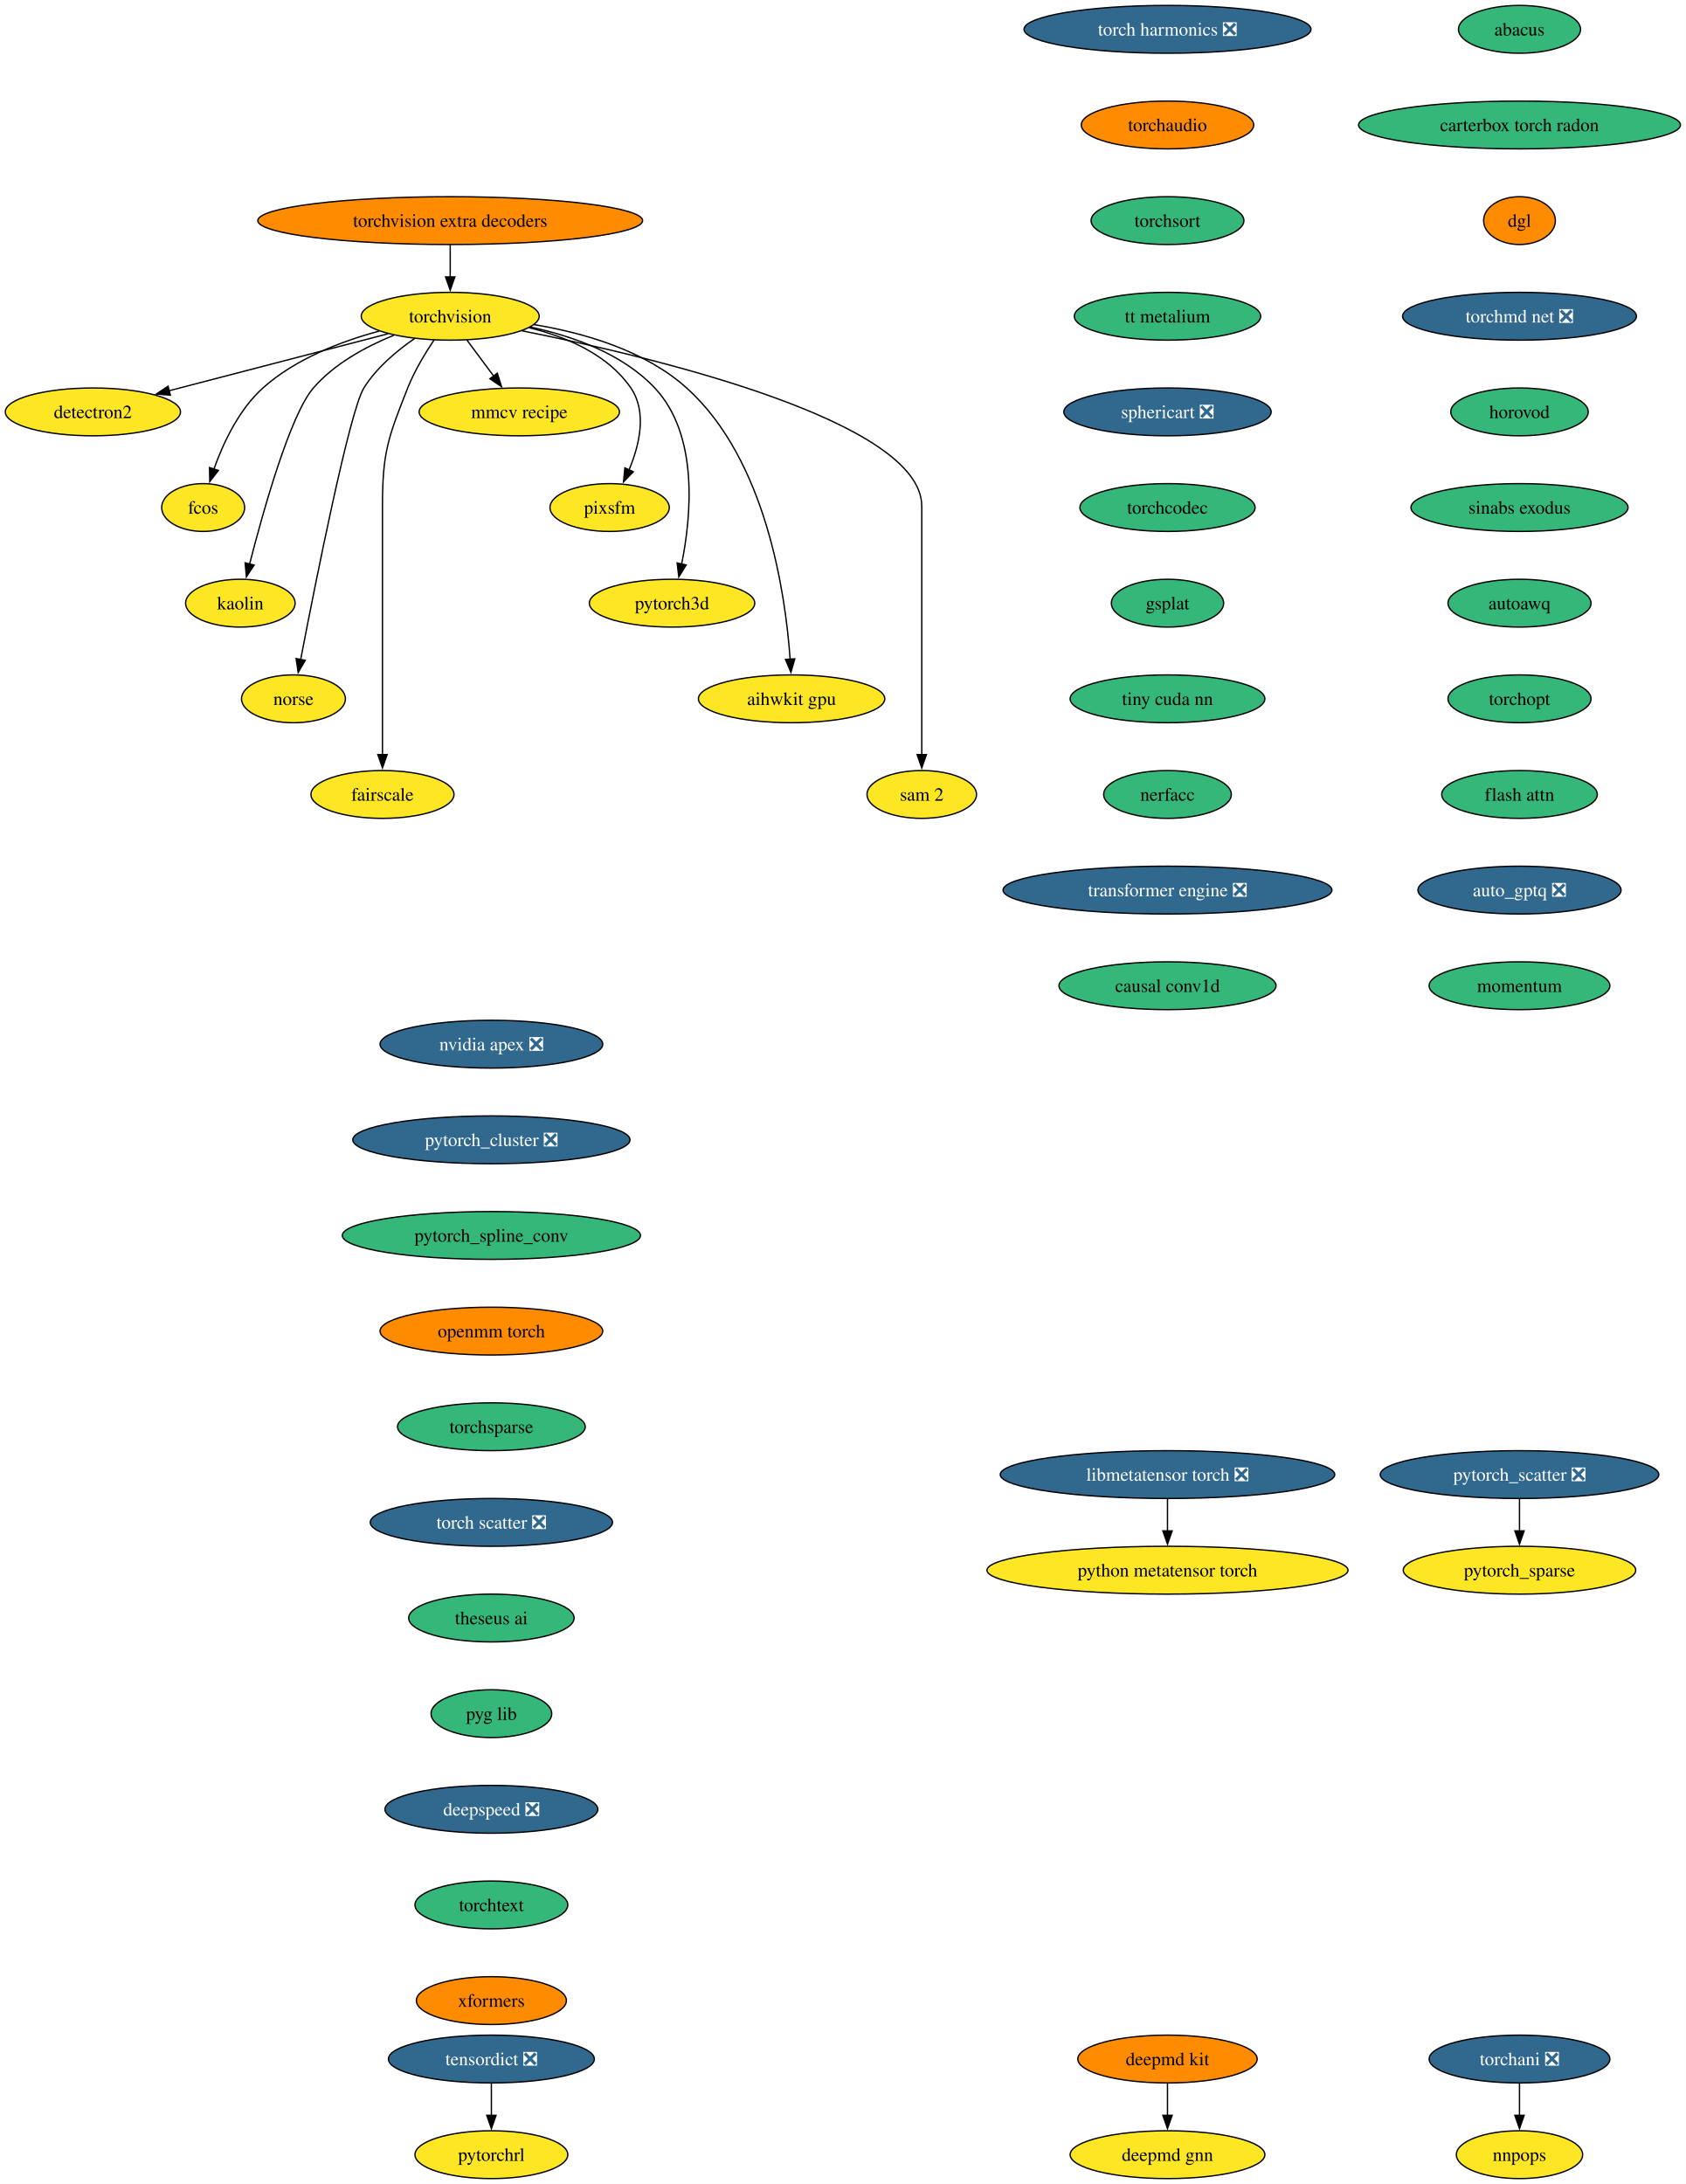
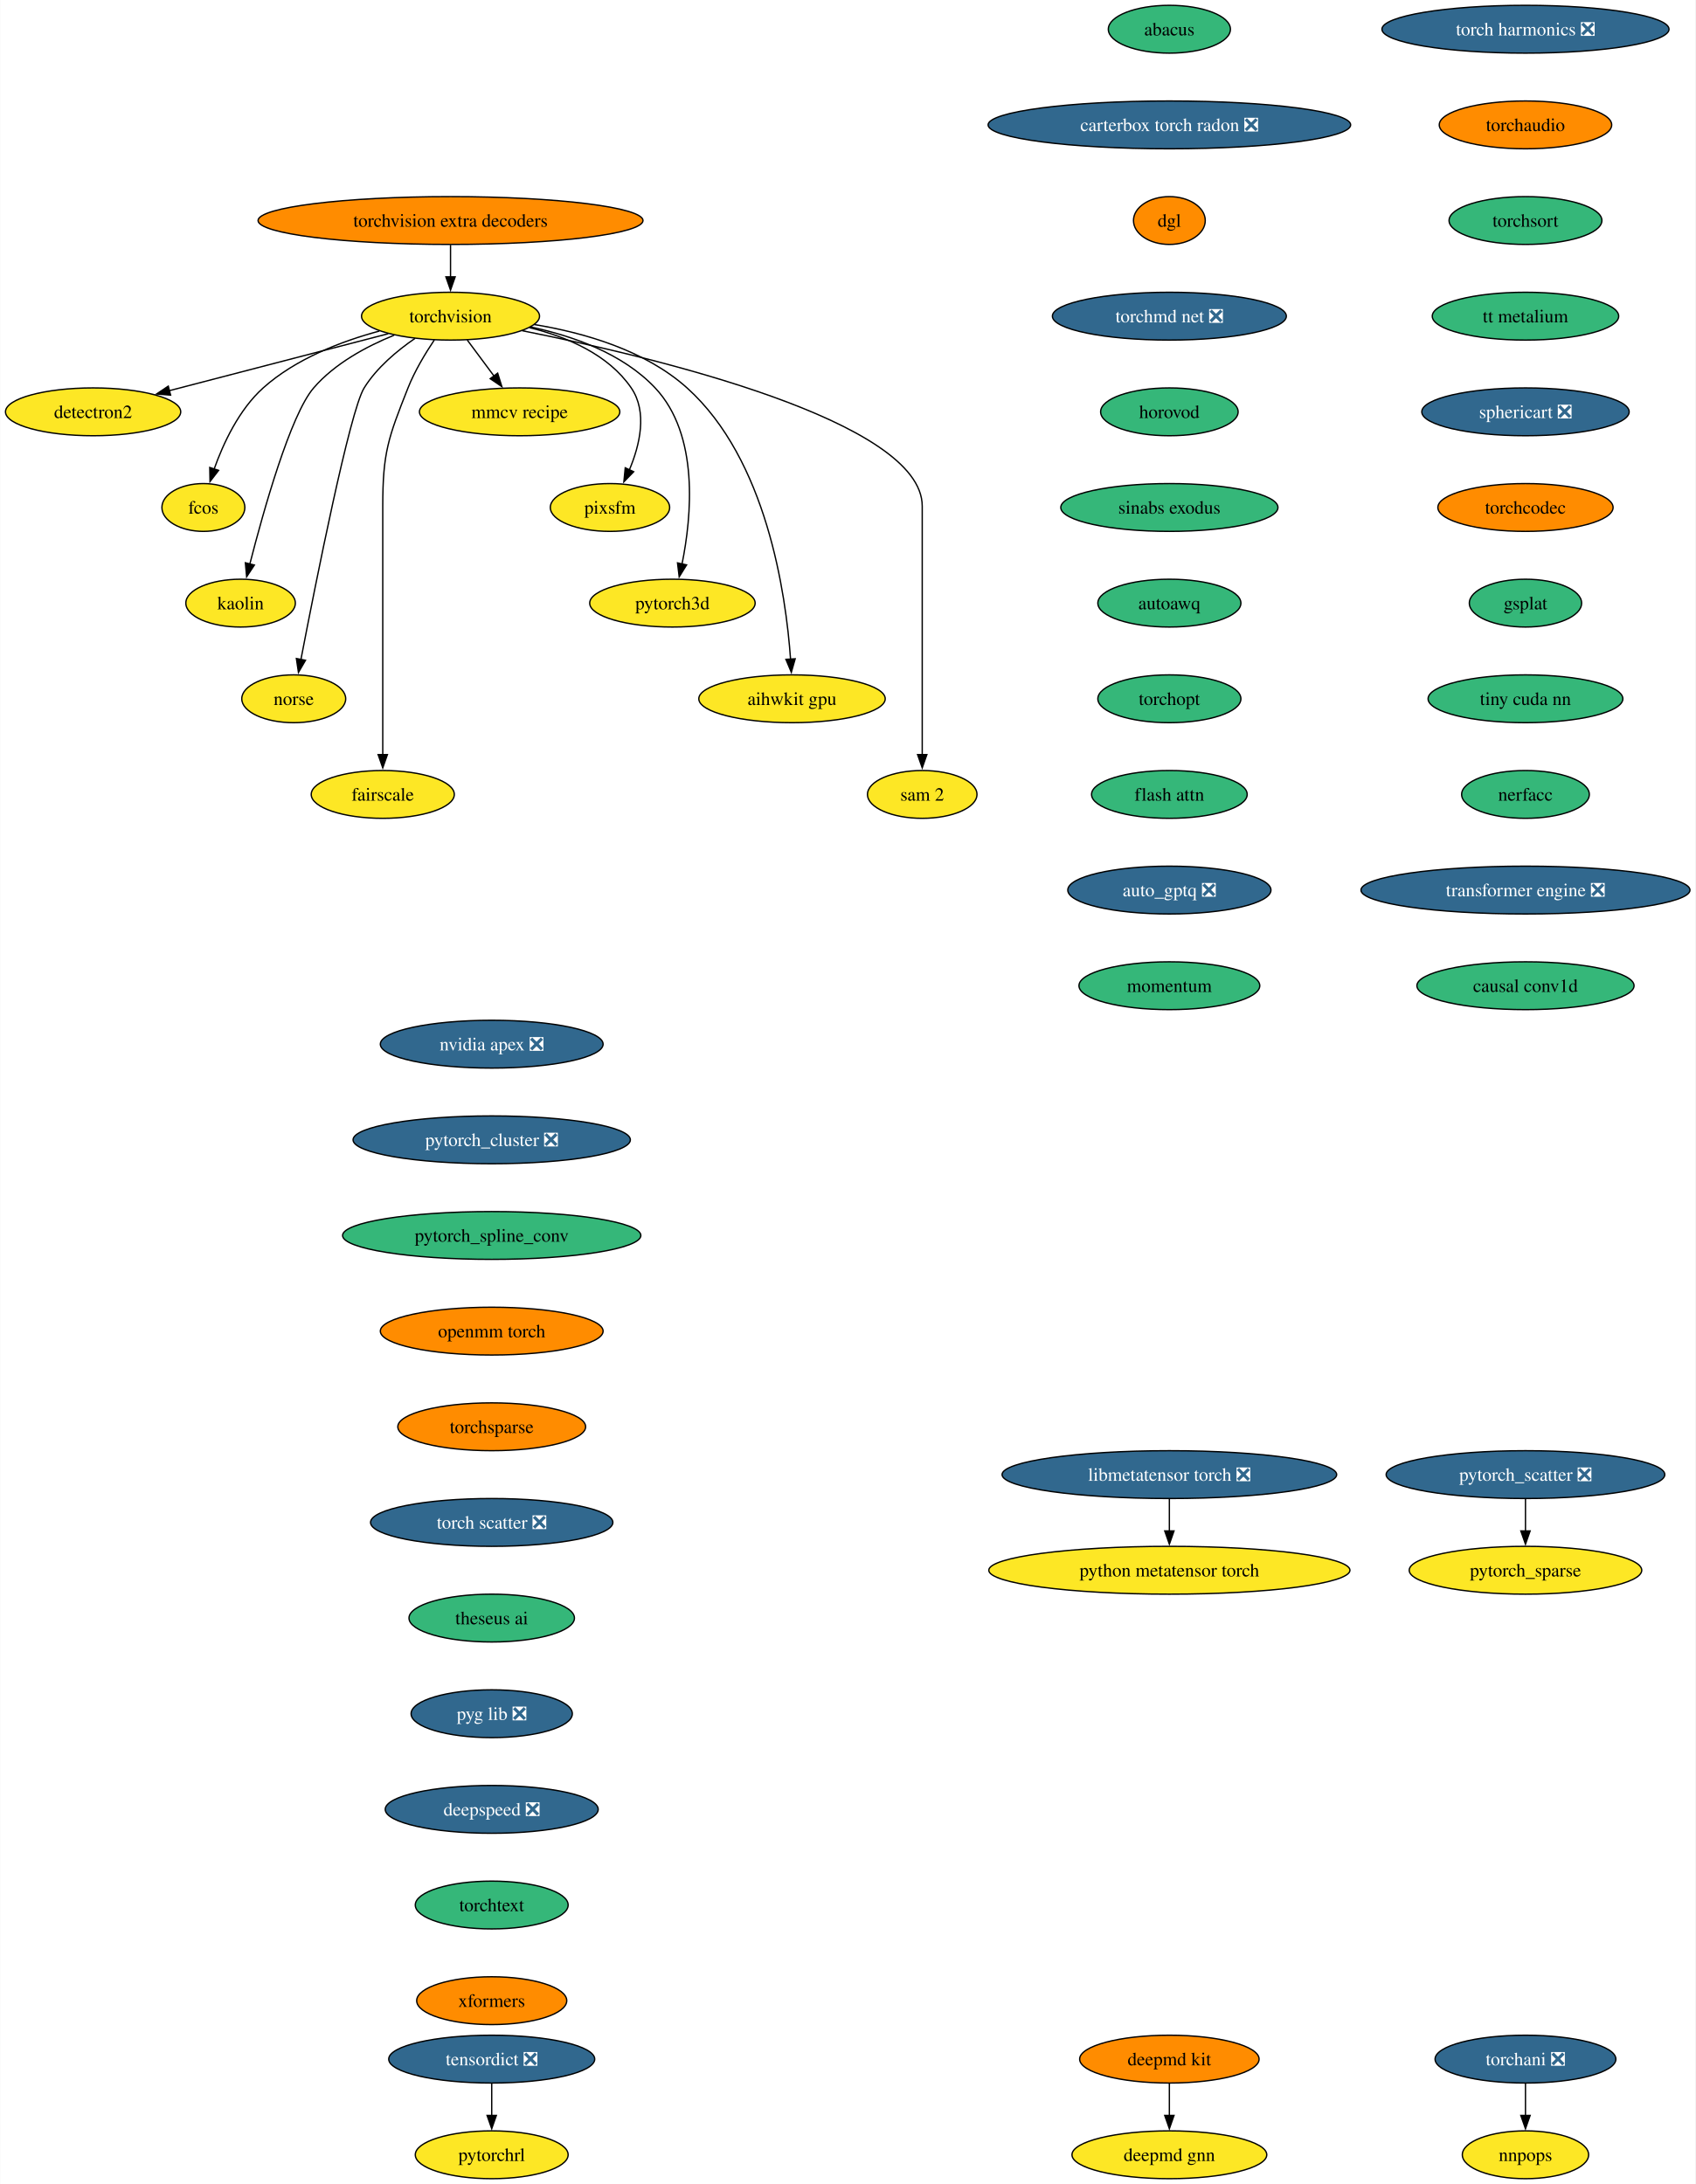
- <svg xmlns="http://www.w3.org/2000/svg" xmlns:xlink="http://www.w3.org/1999/xlink" width="1269pt" height="1644pt" viewBox="0.00 0.00 1269.12 1644.00">
+ <svg xmlns="http://www.w3.org/2000/svg" xmlns:xlink="http://www.w3.org/1999/xlink" width="1276pt" height="1644pt" viewBox="0.00 0.00 1275.75 1644.00">
  <g id="graph0" class="graph" transform="scale(1 1) rotate(0) translate(4 1640)">
-     <polygon fill="white" stroke="none" points="-4,4 -4,-1640 1265.12,-1640 1265.12,4 -4,4" />
+     <polygon fill="white" stroke="none" points="-4,4 -4,-1640 1271.75,-1640 1271.75,4 -4,4" />
    <g id="node1" class="node">
      <g id="a_node1">
        <a xlink:href="https://github.com/conda-forge/torchvision-feedstock" xlink:title="torchvision">
          <ellipse fill="#fde725" stroke="black" cx="334.94" cy="-1402" rx="66.99" ry="18" />
          <text text-anchor="middle" x="334.94" y="-1397.33" font-family="Times,serif" font-size="14.00">torchvision</text>
        </a>
      </g>
    </g>
    <g id="node2" class="node">
      <g id="a_node2">
        <a xlink:href="https://github.com/conda-forge/detectron2-feedstock" xlink:title="detectron2">
          <ellipse fill="#fde725" stroke="black" cx="65.94" cy="-1330" rx="65.94" ry="18" />
          <text text-anchor="middle" x="65.94" y="-1325.33" font-family="Times,serif" font-size="14.00">detectron2</text>
        </a>
      </g>
    </g>
    <g id="edge1" class="edge">
      <path fill="none" stroke="black" d="M288.08,-1388.81C242.28,-1376.89 172.45,-1358.72 123.34,-1345.94" />
      <polygon fill="black" stroke="black" points="124.28,-1342.57 113.72,-1343.43 122.52,-1349.34 124.28,-1342.57" />
    </g>
    <g id="node3" class="node">
      <g id="a_node3">
        <a xlink:href="https://github.com/conda-forge/fcos-feedstock" xlink:title="fcos">
          <ellipse fill="#fde725" stroke="black" cx="148.94" cy="-1258" rx="31.22" ry="18" />
          <text text-anchor="middle" x="148.94" y="-1253.33" font-family="Times,serif" font-size="14.00">fcos</text>
        </a>
      </g>
    </g>
    <g id="edge2" class="edge">
      <path fill="none" stroke="black" d="M281.42,-1390.81C252.74,-1383.08 218.37,-1369.91 193.94,-1348 175.73,-1331.67 163.91,-1306.26 156.98,-1286.76" />
      <polygon fill="black" stroke="black" points="160.39,-1285.92 153.93,-1277.52 153.74,-1288.11 160.39,-1285.92" />
    </g>
    <g id="node4" class="node">
      <g id="a_node4">
        <a xlink:href="https://github.com/conda-forge/kaolin-feedstock" xlink:title="kaolin">
          <ellipse fill="#fde725" stroke="black" cx="176.94" cy="-1186" rx="41.21" ry="18" />
          <text text-anchor="middle" x="176.94" y="-1181.33" font-family="Times,serif" font-size="14.00">kaolin</text>
        </a>
      </g>
    </g>
    <g id="edge3" class="edge">
      <path fill="none" stroke="black" d="M292.49,-1387.69C271.72,-1379.26 247.84,-1366.42 231.94,-1348 214.5,-1327.81 194.28,-1255.93 183.89,-1215.37" />
      <polygon fill="black" stroke="black" points="187.33,-1214.67 181.49,-1205.83 180.54,-1216.38 187.33,-1214.67" />
    </g>
    <g id="node5" class="node">
      <g id="a_node5">
        <a xlink:href="https://github.com/conda-forge/norse-feedstock" xlink:title="norse">
          <ellipse fill="#fde725" stroke="black" cx="216.94" cy="-1114" rx="39.11" ry="18" />
          <text text-anchor="middle" x="216.94" y="-1109.33" font-family="Times,serif" font-size="14.00">norse</text>
        </a>
      </g>
    </g>
    <g id="edge4" class="edge">
      <path fill="none" stroke="black" d="M308.18,-1385.27C294.75,-1376.05 279.38,-1363.22 269.94,-1348 259.15,-1330.6 233.49,-1201.5 222.3,-1143.3" />
      <polygon fill="black" stroke="black" points="225.81,-1142.99 220.49,-1133.83 218.93,-1144.31 225.81,-1142.99" />
    </g>
    <g id="node6" class="node">
      <g id="a_node6">
        <a xlink:href="https://github.com/conda-forge/fairscale-feedstock" xlink:title="fairscale">
          <ellipse fill="#fde725" stroke="black" cx="283.94" cy="-1042" rx="53.84" ry="18" />
          <text text-anchor="middle" x="283.94" y="-1037.33" font-family="Times,serif" font-size="14.00">fairscale</text>
        </a>
      </g>
    </g>
    <g id="edge5" class="edge">
      <path fill="none" stroke="black" d="M322.74,-1384.09C316,-1374.04 308,-1360.79 302.94,-1348 288.06,-1310.39 283.94,-1299.45 283.94,-1259 283.94,-1259 283.94,-1259 283.94,-1185 283.94,-1145.74 283.94,-1100.38 283.94,-1071.69" />
      <polygon fill="black" stroke="black" points="287.44,-1072 283.94,-1062 280.44,-1072 287.44,-1072" />
    </g>
    <g id="node7" class="node">
      <g id="a_node7">
        <a xlink:href="https://github.com/conda-forge/mmcv-recipe-feedstock" xlink:title="mmcv recipe">
          <ellipse fill="#fde725" stroke="black" cx="386.94" cy="-1330" rx="75.41" ry="18" />
          <text text-anchor="middle" x="386.94" y="-1325.33" font-family="Times,serif" font-size="14.00">mmcv recipe</text>
        </a>
      </g>
    </g>
    <g id="edge6" class="edge">
      <path fill="none" stroke="black" d="M347.53,-1384.05C353.59,-1375.89 361,-1365.91 367.76,-1356.82" />
      <polygon fill="black" stroke="black" points="370.41,-1359.12 373.56,-1349 364.79,-1354.94 370.41,-1359.12" />
    </g>
    <g id="node8" class="node">
      <g id="a_node8">
        <a xlink:href="https://github.com/conda-forge/pixsfm-feedstock" xlink:title="pixsfm">
          <ellipse fill="#fde725" stroke="black" cx="454.94" cy="-1258" rx="44.9" ry="18" />
          <text text-anchor="middle" x="454.94" y="-1253.33" font-family="Times,serif" font-size="14.00">pixsfm</text>
        </a>
      </g>
    </g>
    <g id="edge7" class="edge">
      <path fill="none" stroke="black" d="M394.43,-1393.36C422.57,-1386.43 453.71,-1373.21 470.94,-1348 483.31,-1329.91 477.43,-1305.08 469.52,-1286.25" />
      <polygon fill="black" stroke="black" points="472.77,-1284.92 465.4,-1277.32 466.42,-1287.86 472.77,-1284.92" />
    </g>
    <g id="node9" class="node">
      <g id="a_node9">
        <a xlink:href="https://github.com/conda-forge/pytorch3d-feedstock" xlink:title="pytorch3d">
          <ellipse fill="#fde725" stroke="black" cx="501.94" cy="-1186" rx="62.26" ry="18" />
          <text text-anchor="middle" x="501.94" y="-1181.33" font-family="Times,serif" font-size="14.00">pytorch3d</text>
        </a>
      </g>
    </g>
    <g id="edge8" class="edge">
      <path fill="none" stroke="black" d="M395.23,-1393.87C427.13,-1387.08 464.62,-1373.84 488.94,-1348 522.27,-1312.59 516.41,-1251.29 509.16,-1215.41" />
      <polygon fill="black" stroke="black" points="512.61,-1214.78 507.03,-1205.77 505.77,-1216.29 512.61,-1214.78" />
    </g>
    <g id="node10" class="node">
      <g id="a_node10">
        <a xlink:href="https://github.com/conda-forge/aihwkit-gpu-feedstock" xlink:title="aihwkit gpu">
          <ellipse fill="#fde725" stroke="black" cx="591.94" cy="-1114" rx="70.15" ry="18" />
          <text text-anchor="middle" x="591.94" y="-1109.33" font-family="Times,serif" font-size="14.00">aihwkit gpu</text>
        </a>
      </g>
    </g>
    <g id="edge9" class="edge">
      <path fill="none" stroke="black" d="M397.93,-1395.71C435.31,-1389.57 481.42,-1376.36 512.94,-1348 572.8,-1294.14 587.34,-1193.25 590.84,-1143.8" />
      <polygon fill="black" stroke="black" points="594.33,-1144.1 591.43,-1133.91 587.34,-1143.69 594.33,-1144.1" />
    </g>
    <g id="node11" class="node">
      <g id="a_node11">
        <a xlink:href="https://github.com/conda-forge/sam-2-feedstock" xlink:title="sam 2">
          <ellipse fill="#fde725" stroke="black" cx="689.94" cy="-1042" rx="41.21" ry="18" />
          <text text-anchor="middle" x="689.94" y="-1037.33" font-family="Times,serif" font-size="14.00">sam 2</text>
        </a>
      </g>
    </g>
    <g id="edge10" class="edge">
      <path fill="none" stroke="black" d="M388.86,-1391.07C488.17,-1371.24 689.94,-1323.06 689.94,-1259 689.94,-1259 689.94,-1259 689.94,-1185 689.94,-1145.74 689.94,-1100.38 689.94,-1071.69" />
      <polygon fill="black" stroke="black" points="693.44,-1072 689.94,-1062 686.44,-1072 693.44,-1072" />
    </g>
    <g id="node12" class="node">
      <g id="a_node12">
        <a xlink:href="https://github.com/conda-forge/deepmd-kit-feedstock" xlink:title="deepmd kit">
-           <ellipse fill="#ff8c00" stroke="black" cx="874.94" cy="-90" rx="67.52" ry="18" />
-           <text text-anchor="middle" x="874.94" y="-85.33" font-family="Times,serif" font-size="14.00">deepmd kit</text>
+           <ellipse fill="#ff8c00" stroke="black" cx="875.94" cy="-90" rx="67.52" ry="18" />
+           <text text-anchor="middle" x="875.94" y="-85.33" font-family="Times,serif" font-size="14.00">deepmd kit</text>
        </a>
      </g>
    </g>
    <g id="node13" class="node">
      <g id="a_node13">
        <a xlink:href="https://github.com/conda-forge/deepmd-gnn-feedstock" xlink:title="deepmd gnn">
-           <ellipse fill="#fde725" stroke="black" cx="874.94" cy="-18" rx="73.3" ry="18" />
-           <text text-anchor="middle" x="874.94" y="-13.32" font-family="Times,serif" font-size="14.00">deepmd gnn</text>
+           <ellipse fill="#fde725" stroke="black" cx="875.94" cy="-18" rx="73.3" ry="18" />
+           <text text-anchor="middle" x="875.94" y="-13.32" font-family="Times,serif" font-size="14.00">deepmd gnn</text>
        </a>
      </g>
    </g>
    <g id="edge11" class="edge">
-       <path fill="none" stroke="black" d="M874.94,-71.7C874.94,-64.41 874.94,-55.73 874.94,-47.54" />
-       <polygon fill="black" stroke="black" points="878.44,-47.62 874.94,-37.62 871.44,-47.62 878.44,-47.62" />
+       <path fill="none" stroke="black" d="M875.94,-71.7C875.94,-64.41 875.94,-55.73 875.94,-47.54" />
+       <polygon fill="black" stroke="black" points="879.44,-47.62 875.94,-37.62 872.44,-47.62 879.44,-47.62" />
    </g>
    <g id="node14" class="node">
      <g id="a_node14">
        <a xlink:href="https://github.com/conda-forge/nvidia-apex-feedstock/pull/55" xlink:title="nvidia apex ❎">
          <ellipse fill="#31688e" stroke="black" cx="365.94" cy="-854" rx="83.83" ry="18" />
          <text text-anchor="middle" x="365.94" y="-849.33" font-family="Times,serif" font-size="14.00" fill="white">nvidia apex ❎</text>
        </a>
      </g>
    </g>
    <g id="node15" class="node">
      <g id="a_node15">
        <a xlink:href="https://github.com/conda-forge/pytorch_cluster-feedstock/pull/61" xlink:title="pytorch_cluster ❎">
          <ellipse fill="#31688e" stroke="black" cx="365.94" cy="-782" rx="104.35" ry="18" />
          <text text-anchor="middle" x="365.94" y="-777.33" font-family="Times,serif" font-size="14.00" fill="white">pytorch_cluster ❎</text>
        </a>
      </g>
    </g>
    <g id="node16" class="node">
      <g id="a_node16">
        <a xlink:href="https://github.com/conda-forge/pytorch_spline_conv-feedstock" xlink:title="pytorch_spline_conv">
          <ellipse fill="#35b779" stroke="black" cx="365.94" cy="-710" rx="112.24" ry="18" />
          <text text-anchor="middle" x="365.94" y="-705.33" font-family="Times,serif" font-size="14.00">pytorch_spline_conv</text>
        </a>
      </g>
    </g>
    <g id="node19" class="node">
      <g id="a_node19">
        <a xlink:href="https://github.com/conda-forge/openmm-torch-feedstock" xlink:title="openmm torch">
          <ellipse fill="#ff8c00" stroke="black" cx="365.94" cy="-638" rx="83.83" ry="18" />
          <text text-anchor="middle" x="365.94" y="-633.33" font-family="Times,serif" font-size="14.00">openmm torch</text>
        </a>
      </g>
    </g>
    <g id="node17" class="node">
      <g id="a_node17">
        <a xlink:href="https://github.com/conda-forge/pytorch_scatter-feedstock/pull/71" xlink:title="pytorch_scatter ❎">
-           <ellipse fill="#31688e" stroke="black" cx="1139.94" cy="-530" rx="104.87" ry="18" />
-           <text text-anchor="middle" x="1139.94" y="-525.33" font-family="Times,serif" font-size="14.00" fill="white">pytorch_scatter ❎</text>
+           <ellipse fill="#31688e" stroke="black" cx="1143.94" cy="-530" rx="104.87" ry="18" />
+           <text text-anchor="middle" x="1143.94" y="-525.33" font-family="Times,serif" font-size="14.00" fill="white">pytorch_scatter ❎</text>
        </a>
      </g>
    </g>
    <g id="node18" class="node">
      <g id="a_node18">
        <a xlink:href="https://github.com/conda-forge/pytorch_sparse-feedstock" xlink:title="pytorch_sparse">
-           <ellipse fill="#fde725" stroke="black" cx="1139.94" cy="-458" rx="87.51" ry="18" />
-           <text text-anchor="middle" x="1139.94" y="-453.32" font-family="Times,serif" font-size="14.00">pytorch_sparse</text>
+           <ellipse fill="#fde725" stroke="black" cx="1143.94" cy="-458" rx="87.51" ry="18" />
+           <text text-anchor="middle" x="1143.94" y="-453.32" font-family="Times,serif" font-size="14.00">pytorch_sparse</text>
        </a>
      </g>
    </g>
    <g id="edge14" class="edge">
-       <path fill="none" stroke="black" d="M1139.94,-511.7C1139.94,-504.41 1139.94,-495.73 1139.94,-487.54" />
-       <polygon fill="black" stroke="black" points="1143.44,-487.62 1139.94,-477.62 1136.44,-487.62 1143.44,-487.62" />
+       <path fill="none" stroke="black" d="M1143.94,-511.7C1143.94,-504.41 1143.94,-495.73 1143.94,-487.54" />
+       <polygon fill="black" stroke="black" points="1147.44,-487.62 1143.94,-477.62 1140.44,-487.62 1147.44,-487.62" />
    </g>
    <g id="node22" class="node">
      <g id="a_node22">
        <a xlink:href="https://github.com/conda-forge/torchsparse-feedstock" xlink:title="torchsparse">
-           <ellipse fill="#35b779" stroke="black" cx="365.94" cy="-566" rx="70.68" ry="18" />
+           <ellipse fill="#ff8c00" stroke="black" cx="365.94" cy="-566" rx="70.68" ry="18" />
          <text text-anchor="middle" x="365.94" y="-561.33" font-family="Times,serif" font-size="14.00">torchsparse</text>
        </a>
      </g>
    </g>
    <g id="node20" class="node">
      <g id="a_node20">
        <a xlink:href="https://github.com/conda-forge/torchani-feedstock/pull/47" xlink:title="torchani ❎">
-           <ellipse fill="#31688e" stroke="black" cx="1139.94" cy="-90" rx="68.04" ry="18" />
-           <text text-anchor="middle" x="1139.94" y="-85.33" font-family="Times,serif" font-size="14.00" fill="white">torchani ❎</text>
+           <ellipse fill="#31688e" stroke="black" cx="1143.94" cy="-90" rx="68.04" ry="18" />
+           <text text-anchor="middle" x="1143.94" y="-85.33" font-family="Times,serif" font-size="14.00" fill="white">torchani ❎</text>
        </a>
      </g>
    </g>
    <g id="node21" class="node">
      <g id="a_node21">
        <a xlink:href="https://github.com/conda-forge/nnpops-feedstock" xlink:title="nnpops">
-           <ellipse fill="#fde725" stroke="black" cx="1139.94" cy="-18" rx="47.53" ry="18" />
-           <text text-anchor="middle" x="1139.94" y="-13.32" font-family="Times,serif" font-size="14.00">nnpops</text>
+           <ellipse fill="#fde725" stroke="black" cx="1143.94" cy="-18" rx="47.53" ry="18" />
+           <text text-anchor="middle" x="1143.94" y="-13.32" font-family="Times,serif" font-size="14.00">nnpops</text>
        </a>
      </g>
    </g>
    <g id="edge16" class="edge">
-       <path fill="none" stroke="black" d="M1139.94,-71.7C1139.94,-64.41 1139.94,-55.73 1139.94,-47.54" />
-       <polygon fill="black" stroke="black" points="1143.44,-47.62 1139.94,-37.62 1136.44,-47.62 1143.44,-47.62" />
+       <path fill="none" stroke="black" d="M1143.94,-71.7C1143.94,-64.41 1143.94,-55.73 1143.94,-47.54" />
+       <polygon fill="black" stroke="black" points="1147.44,-47.62 1143.94,-37.62 1140.44,-47.62 1147.44,-47.62" />
    </g>
    <g id="node23" class="node">
      <g id="a_node23">
        <a xlink:href="https://github.com/conda-forge/torch-scatter-feedstock/pull/40" xlink:title="torch scatter ❎">
          <ellipse fill="#31688e" stroke="black" cx="365.94" cy="-494" rx="91.19" ry="18" />
          <text text-anchor="middle" x="365.94" y="-489.32" font-family="Times,serif" font-size="14.00" fill="white">torch scatter ❎</text>
        </a>
      </g>
    </g>
    <g id="node24" class="node">
      <g id="a_node24">
        <a xlink:href="https://github.com/conda-forge/theseus-ai-feedstock" xlink:title="theseus ai">
          <ellipse fill="#35b779" stroke="black" cx="365.94" cy="-422" rx="62.26" ry="18" />
          <text text-anchor="middle" x="365.94" y="-417.32" font-family="Times,serif" font-size="14.00">theseus ai</text>
        </a>
      </g>
    </g>
    <g id="node25" class="node">
      <g id="a_node25">
-         <a xlink:href="https://github.com/conda-forge/pyg-lib-feedstock" xlink:title="pyg lib">
-           <ellipse fill="#35b779" stroke="black" cx="365.94" cy="-350" rx="45.42" ry="18" />
-           <text text-anchor="middle" x="365.94" y="-345.32" font-family="Times,serif" font-size="14.00">pyg lib</text>
+         <a xlink:href="https://github.com/conda-forge/pyg-lib-feedstock/pull/37" xlink:title="pyg lib ❎">
+           <ellipse fill="#31688e" stroke="black" cx="365.94" cy="-350" rx="60.68" ry="18" />
+           <text text-anchor="middle" x="365.94" y="-345.32" font-family="Times,serif" font-size="14.00" fill="white">pyg lib ❎</text>
        </a>
      </g>
    </g>
    <g id="node26" class="node">
      <g id="a_node26">
        <a xlink:href="https://github.com/conda-forge/deepspeed-feedstock/pull/90" xlink:title="deepspeed ❎">
          <ellipse fill="#31688e" stroke="black" cx="365.94" cy="-278" rx="80.14" ry="18" />
          <text text-anchor="middle" x="365.94" y="-273.32" font-family="Times,serif" font-size="14.00" fill="white">deepspeed ❎</text>
        </a>
      </g>
    </g>
    <g id="node27" class="node">
      <g id="a_node27">
        <a xlink:href="https://github.com/conda-forge/torchtext-feedstock" xlink:title="torchtext">
          <ellipse fill="#35b779" stroke="black" cx="365.94" cy="-206" rx="57.52" ry="18" />
          <text text-anchor="middle" x="365.94" y="-201.33" font-family="Times,serif" font-size="14.00">torchtext</text>
        </a>
      </g>
    </g>
    <g id="node28" class="node">
      <g id="a_node28">
        <a xlink:href="https://github.com/conda-forge/xformers-feedstock" xlink:title="xformers">
          <ellipse fill="#ff8c00" stroke="black" cx="365.94" cy="-134" rx="56.47" ry="18" />
          <text text-anchor="middle" x="365.94" y="-129.32" font-family="Times,serif" font-size="14.00">xformers</text>
        </a>
      </g>
    </g>
    <g id="node29" class="node">
      <g id="a_node29">
        <a xlink:href="https://github.com/conda-forge/tensordict-feedstock/pull/28" xlink:title="tensordict ❎">
          <ellipse fill="#31688e" stroke="black" cx="365.94" cy="-90" rx="77.52" ry="18" />
          <text text-anchor="middle" x="365.94" y="-85.33" font-family="Times,serif" font-size="14.00" fill="white">tensordict ❎</text>
        </a>
      </g>
    </g>
    <g id="node30" class="node">
      <g id="a_node30">
        <a xlink:href="https://github.com/conda-forge/pytorchrl-feedstock" xlink:title="pytorchrl">
          <ellipse fill="#fde725" stroke="black" cx="365.94" cy="-18" rx="57.52" ry="18" />
          <text text-anchor="middle" x="365.94" y="-13.32" font-family="Times,serif" font-size="14.00">pytorchrl</text>
        </a>
      </g>
    </g>
    <g id="edge24" class="edge">
      <path fill="none" stroke="black" d="M365.94,-71.7C365.94,-64.41 365.94,-55.73 365.94,-47.54" />
      <polygon fill="black" stroke="black" points="369.44,-47.62 365.94,-37.62 362.44,-47.62 369.44,-47.62" />
    </g>
    <g id="node31" class="node">
      <g id="a_node31">
        <a xlink:href="https://github.com/conda-forge/abacus-feedstock" xlink:title="abacus">
-           <ellipse fill="#35b779" stroke="black" cx="1139.94" cy="-1618" rx="45.95" ry="18" />
-           <text text-anchor="middle" x="1139.94" y="-1613.33" font-family="Times,serif" font-size="14.00">abacus</text>
+           <ellipse fill="#35b779" stroke="black" cx="875.94" cy="-1618" rx="45.95" ry="18" />
+           <text text-anchor="middle" x="875.94" y="-1613.33" font-family="Times,serif" font-size="14.00">abacus</text>
        </a>
      </g>
    </g>
    <g id="node32" class="node">
      <g id="a_node32">
-         <a xlink:href="https://github.com/conda-forge/carterbox-torch-radon-feedstock" xlink:title="carterbox torch radon">
-           <ellipse fill="#35b779" stroke="black" cx="1139.94" cy="-1546" rx="121.18" ry="18" />
-           <text text-anchor="middle" x="1139.94" y="-1541.33" font-family="Times,serif" font-size="14.00">carterbox torch radon</text>
+         <a xlink:href="https://github.com/conda-forge/carterbox-torch-radon-feedstock/pull/18" xlink:title="carterbox torch radon ❎">
+           <ellipse fill="#31688e" stroke="black" cx="875.94" cy="-1546" rx="136.44" ry="18" />
+           <text text-anchor="middle" x="875.94" y="-1541.33" font-family="Times,serif" font-size="14.00" fill="white">carterbox torch radon ❎</text>
        </a>
      </g>
    </g>
    <g id="node33" class="node">
      <g id="a_node33">
        <a xlink:href="https://github.com/conda-forge/dgl-feedstock" xlink:title="dgl">
-           <ellipse fill="#ff8c00" stroke="black" cx="1139.94" cy="-1474" rx="27.01" ry="18" />
-           <text text-anchor="middle" x="1139.94" y="-1469.33" font-family="Times,serif" font-size="14.00">dgl</text>
+           <ellipse fill="#ff8c00" stroke="black" cx="875.94" cy="-1474" rx="27.01" ry="18" />
+           <text text-anchor="middle" x="875.94" y="-1469.33" font-family="Times,serif" font-size="14.00">dgl</text>
        </a>
      </g>
    </g>
    <g id="node34" class="node">
      <g id="a_node34">
        <a xlink:href="https://github.com/conda-forge/torchmd-net-feedstock/pull/62" xlink:title="torchmd net ❎">
-           <ellipse fill="#31688e" stroke="black" cx="1139.94" cy="-1402" rx="88.04" ry="18" />
-           <text text-anchor="middle" x="1139.94" y="-1397.33" font-family="Times,serif" font-size="14.00" fill="white">torchmd net ❎</text>
+           <ellipse fill="#31688e" stroke="black" cx="875.94" cy="-1402" rx="88.04" ry="18" />
+           <text text-anchor="middle" x="875.94" y="-1397.33" font-family="Times,serif" font-size="14.00" fill="white">torchmd net ❎</text>
        </a>
      </g>
    </g>
    <g id="node35" class="node">
      <g id="a_node35">
        <a xlink:href="https://github.com/conda-forge/horovod-feedstock" xlink:title="horovod">
-           <ellipse fill="#35b779" stroke="black" cx="1139.94" cy="-1330" rx="51.74" ry="18" />
-           <text text-anchor="middle" x="1139.94" y="-1325.33" font-family="Times,serif" font-size="14.00">horovod</text>
+           <ellipse fill="#35b779" stroke="black" cx="875.94" cy="-1330" rx="51.74" ry="18" />
+           <text text-anchor="middle" x="875.94" y="-1325.33" font-family="Times,serif" font-size="14.00">horovod</text>
        </a>
      </g>
    </g>
    <g id="node36" class="node">
      <g id="a_node36">
        <a xlink:href="https://github.com/conda-forge/sinabs-exodus-feedstock" xlink:title="sinabs exodus">
-           <ellipse fill="#35b779" stroke="black" cx="1139.94" cy="-1258" rx="81.72" ry="18" />
-           <text text-anchor="middle" x="1139.94" y="-1253.33" font-family="Times,serif" font-size="14.00">sinabs exodus</text>
+           <ellipse fill="#35b779" stroke="black" cx="875.94" cy="-1258" rx="81.72" ry="18" />
+           <text text-anchor="middle" x="875.94" y="-1253.33" font-family="Times,serif" font-size="14.00">sinabs exodus</text>
        </a>
      </g>
    </g>
    <g id="node37" class="node">
      <g id="a_node37">
        <a xlink:href="https://github.com/conda-forge/autoawq-feedstock" xlink:title="autoawq">
-           <ellipse fill="#35b779" stroke="black" cx="1139.94" cy="-1186" rx="53.84" ry="18" />
-           <text text-anchor="middle" x="1139.94" y="-1181.33" font-family="Times,serif" font-size="14.00">autoawq</text>
+           <ellipse fill="#35b779" stroke="black" cx="875.94" cy="-1186" rx="53.84" ry="18" />
+           <text text-anchor="middle" x="875.94" y="-1181.33" font-family="Times,serif" font-size="14.00">autoawq</text>
        </a>
      </g>
    </g>
    <g id="node38" class="node">
      <g id="a_node38">
        <a xlink:href="https://github.com/conda-forge/torchopt-feedstock" xlink:title="torchopt">
-           <ellipse fill="#35b779" stroke="black" cx="1139.94" cy="-1114" rx="53.84" ry="18" />
-           <text text-anchor="middle" x="1139.94" y="-1109.33" font-family="Times,serif" font-size="14.00">torchopt</text>
+           <ellipse fill="#35b779" stroke="black" cx="875.94" cy="-1114" rx="53.84" ry="18" />
+           <text text-anchor="middle" x="875.94" y="-1109.33" font-family="Times,serif" font-size="14.00">torchopt</text>
        </a>
      </g>
    </g>
    <g id="node39" class="node">
      <g id="a_node39">
        <a xlink:href="https://github.com/conda-forge/flash-attn-feedstock" xlink:title="flash attn">
-           <ellipse fill="#35b779" stroke="black" cx="1139.94" cy="-1042" rx="58.57" ry="18" />
-           <text text-anchor="middle" x="1139.94" y="-1037.33" font-family="Times,serif" font-size="14.00">flash attn</text>
+           <ellipse fill="#35b779" stroke="black" cx="875.94" cy="-1042" rx="58.57" ry="18" />
+           <text text-anchor="middle" x="875.94" y="-1037.33" font-family="Times,serif" font-size="14.00">flash attn</text>
        </a>
      </g>
    </g>
    <g id="node40" class="node">
      <g id="a_node40">
        <a xlink:href="https://github.com/conda-forge/auto_gptq-feedstock/pull/16" xlink:title="auto_gptq ❎">
-           <ellipse fill="#31688e" stroke="black" cx="1139.94" cy="-970" rx="76.46" ry="18" />
-           <text text-anchor="middle" x="1139.94" y="-965.33" font-family="Times,serif" font-size="14.00" fill="white">auto_gptq ❎</text>
+           <ellipse fill="#31688e" stroke="black" cx="875.94" cy="-970" rx="76.46" ry="18" />
+           <text text-anchor="middle" x="875.94" y="-965.33" font-family="Times,serif" font-size="14.00" fill="white">auto_gptq ❎</text>
        </a>
      </g>
    </g>
    <g id="node41" class="node">
      <g id="a_node41">
        <a xlink:href="https://github.com/conda-forge/momentum-feedstock" xlink:title="momentum">
-           <ellipse fill="#35b779" stroke="black" cx="1139.94" cy="-898" rx="68.04" ry="18" />
-           <text text-anchor="middle" x="1139.94" y="-893.33" font-family="Times,serif" font-size="14.00">momentum</text>
+           <ellipse fill="#35b779" stroke="black" cx="875.94" cy="-898" rx="68.04" ry="18" />
+           <text text-anchor="middle" x="875.94" y="-893.33" font-family="Times,serif" font-size="14.00">momentum</text>
        </a>
      </g>
    </g>
    <g id="node42" class="node">
      <g id="a_node42">
        <a xlink:href="https://github.com/conda-forge/libmetatensor-torch-feedstock/pull/26" xlink:title="libmetatensor torch ❎">
-           <ellipse fill="#31688e" stroke="black" cx="874.94" cy="-530" rx="125.92" ry="18" />
-           <text text-anchor="middle" x="874.94" y="-525.33" font-family="Times,serif" font-size="14.00" fill="white">libmetatensor torch ❎</text>
+           <ellipse fill="#31688e" stroke="black" cx="875.94" cy="-530" rx="125.92" ry="18" />
+           <text text-anchor="middle" x="875.94" y="-525.33" font-family="Times,serif" font-size="14.00" fill="white">libmetatensor torch ❎</text>
        </a>
      </g>
    </g>
    <g id="node43" class="node">
      <g id="a_node43">
        <a xlink:href="https://github.com/conda-forge/python-metatensor-torch-feedstock" xlink:title="python metatensor torch">
-           <ellipse fill="#fde725" stroke="black" cx="874.94" cy="-458" rx="135.91" ry="18" />
-           <text text-anchor="middle" x="874.94" y="-453.32" font-family="Times,serif" font-size="14.00">python metatensor torch</text>
+           <ellipse fill="#fde725" stroke="black" cx="875.94" cy="-458" rx="135.91" ry="18" />
+           <text text-anchor="middle" x="875.94" y="-453.32" font-family="Times,serif" font-size="14.00">python metatensor torch</text>
        </a>
      </g>
    </g>
    <g id="edge35" class="edge">
-       <path fill="none" stroke="black" d="M874.94,-511.7C874.94,-504.41 874.94,-495.73 874.94,-487.54" />
-       <polygon fill="black" stroke="black" points="878.44,-487.62 874.94,-477.62 871.44,-487.62 878.44,-487.62" />
+       <path fill="none" stroke="black" d="M875.94,-511.7C875.94,-504.41 875.94,-495.73 875.94,-487.54" />
+       <polygon fill="black" stroke="black" points="879.44,-487.62 875.94,-477.62 872.44,-487.62 879.44,-487.62" />
    </g>
    <g id="node44" class="node">
      <g id="a_node44">
        <a xlink:href="https://github.com/conda-forge/torch-harmonics-feedstock/pull/12" xlink:title="torch harmonics ❎">
-           <ellipse fill="#31688e" stroke="black" cx="874.94" cy="-1618" rx="108.03" ry="18" />
-           <text text-anchor="middle" x="874.94" y="-1613.33" font-family="Times,serif" font-size="14.00" fill="white">torch harmonics ❎</text>
+           <ellipse fill="#31688e" stroke="black" cx="1143.94" cy="-1618" rx="108.03" ry="18" />
+           <text text-anchor="middle" x="1143.94" y="-1613.33" font-family="Times,serif" font-size="14.00" fill="white">torch harmonics ❎</text>
        </a>
      </g>
    </g>
    <g id="node45" class="node">
      <g id="a_node45">
        <a xlink:href="https://github.com/conda-forge/torchaudio-feedstock" xlink:title="torchaudio">
-           <ellipse fill="#ff8c00" stroke="black" cx="874.94" cy="-1546" rx="64.89" ry="18" />
-           <text text-anchor="middle" x="874.94" y="-1541.33" font-family="Times,serif" font-size="14.00">torchaudio</text>
+           <ellipse fill="#ff8c00" stroke="black" cx="1143.94" cy="-1546" rx="64.89" ry="18" />
+           <text text-anchor="middle" x="1143.94" y="-1541.33" font-family="Times,serif" font-size="14.00">torchaudio</text>
        </a>
      </g>
    </g>
    <g id="node46" class="node">
      <g id="a_node46">
        <a xlink:href="https://github.com/conda-forge/torchsort-feedstock" xlink:title="torchsort">
-           <ellipse fill="#35b779" stroke="black" cx="874.94" cy="-1474" rx="57.52" ry="18" />
-           <text text-anchor="middle" x="874.94" y="-1469.33" font-family="Times,serif" font-size="14.00">torchsort</text>
+           <ellipse fill="#35b779" stroke="black" cx="1143.94" cy="-1474" rx="57.52" ry="18" />
+           <text text-anchor="middle" x="1143.94" y="-1469.33" font-family="Times,serif" font-size="14.00">torchsort</text>
        </a>
      </g>
    </g>
    <g id="node47" class="node">
      <g id="a_node47">
        <a xlink:href="https://github.com/conda-forge/tt-metalium-feedstock" xlink:title="tt metalium">
-           <ellipse fill="#35b779" stroke="black" cx="874.94" cy="-1402" rx="70.15" ry="18" />
-           <text text-anchor="middle" x="874.94" y="-1397.33" font-family="Times,serif" font-size="14.00">tt metalium</text>
+           <ellipse fill="#35b779" stroke="black" cx="1143.94" cy="-1402" rx="70.15" ry="18" />
+           <text text-anchor="middle" x="1143.94" y="-1397.33" font-family="Times,serif" font-size="14.00">tt metalium</text>
        </a>
      </g>
    </g>
    <g id="node49" class="node">
      <g id="a_node49">
        <a xlink:href="https://github.com/conda-forge/sphericart-feedstock/pull/15" xlink:title="sphericart ❎">
-           <ellipse fill="#31688e" stroke="black" cx="874.94" cy="-1330" rx="78.04" ry="18" />
-           <text text-anchor="middle" x="874.94" y="-1325.33" font-family="Times,serif" font-size="14.00" fill="white">sphericart ❎</text>
+           <ellipse fill="#31688e" stroke="black" cx="1143.94" cy="-1330" rx="78.04" ry="18" />
+           <text text-anchor="middle" x="1143.94" y="-1325.33" font-family="Times,serif" font-size="14.00" fill="white">sphericart ❎</text>
        </a>
      </g>
    </g>
    <g id="node48" class="node">
      <g id="a_node48">
        <a xlink:href="https://github.com/conda-forge/torchvision-extra-decoders-feedstock" xlink:title="torchvision extra decoders">
          <ellipse fill="#ff8c00" stroke="black" cx="334.94" cy="-1474" rx="144.86" ry="18" />
          <text text-anchor="middle" x="334.94" y="-1469.33" font-family="Times,serif" font-size="14.00">torchvision extra decoders</text>
        </a>
      </g>
    </g>
    <g id="edge39" class="edge">
      <path fill="none" stroke="black" d="M334.94,-1455.7C334.94,-1448.41 334.94,-1439.73 334.94,-1431.54" />
      <polygon fill="black" stroke="black" points="338.44,-1431.62 334.94,-1421.62 331.44,-1431.62 338.44,-1431.62" />
    </g>
    <g id="node50" class="node">
      <g id="a_node50">
        <a xlink:href="https://github.com/conda-forge/torchcodec-feedstock" xlink:title="torchcodec">
-           <ellipse fill="#35b779" stroke="black" cx="874.94" cy="-1258" rx="65.94" ry="18" />
-           <text text-anchor="middle" x="874.94" y="-1253.33" font-family="Times,serif" font-size="14.00">torchcodec</text>
+           <ellipse fill="#ff8c00" stroke="black" cx="1143.94" cy="-1258" rx="65.94" ry="18" />
+           <text text-anchor="middle" x="1143.94" y="-1253.33" font-family="Times,serif" font-size="14.00">torchcodec</text>
        </a>
      </g>
    </g>
    <g id="node51" class="node">
      <g id="a_node51">
        <a xlink:href="https://github.com/conda-forge/gsplat-feedstock" xlink:title="gsplat">
-           <ellipse fill="#35b779" stroke="black" cx="874.94" cy="-1186" rx="42.26" ry="18" />
-           <text text-anchor="middle" x="874.94" y="-1181.33" font-family="Times,serif" font-size="14.00">gsplat</text>
+           <ellipse fill="#35b779" stroke="black" cx="1143.94" cy="-1186" rx="42.26" ry="18" />
+           <text text-anchor="middle" x="1143.94" y="-1181.33" font-family="Times,serif" font-size="14.00">gsplat</text>
        </a>
      </g>
    </g>
    <g id="node52" class="node">
      <g id="a_node52">
        <a xlink:href="https://github.com/conda-forge/tiny-cuda-nn-feedstock" xlink:title="tiny cuda nn">
-           <ellipse fill="#35b779" stroke="black" cx="874.94" cy="-1114" rx="73.3" ry="18" />
-           <text text-anchor="middle" x="874.94" y="-1109.33" font-family="Times,serif" font-size="14.00">tiny cuda nn</text>
+           <ellipse fill="#35b779" stroke="black" cx="1143.94" cy="-1114" rx="73.3" ry="18" />
+           <text text-anchor="middle" x="1143.94" y="-1109.33" font-family="Times,serif" font-size="14.00">tiny cuda nn</text>
        </a>
      </g>
    </g>
    <g id="node53" class="node">
      <g id="a_node53">
        <a xlink:href="https://github.com/conda-forge/nerfacc-feedstock" xlink:title="nerfacc">
-           <ellipse fill="#35b779" stroke="black" cx="874.94" cy="-1042" rx="48.05" ry="18" />
-           <text text-anchor="middle" x="874.94" y="-1037.33" font-family="Times,serif" font-size="14.00">nerfacc</text>
+           <ellipse fill="#35b779" stroke="black" cx="1143.94" cy="-1042" rx="48.05" ry="18" />
+           <text text-anchor="middle" x="1143.94" y="-1037.33" font-family="Times,serif" font-size="14.00">nerfacc</text>
        </a>
      </g>
    </g>
    <g id="node54" class="node">
      <g id="a_node54">
        <a xlink:href="https://github.com/conda-forge/transformer-engine-feedstock/pull/9" xlink:title="transformer engine ❎">
-           <ellipse fill="#31688e" stroke="black" cx="874.94" cy="-970" rx="123.81" ry="18" />
-           <text text-anchor="middle" x="874.94" y="-965.33" font-family="Times,serif" font-size="14.00" fill="white">transformer engine ❎</text>
+           <ellipse fill="#31688e" stroke="black" cx="1143.94" cy="-970" rx="123.81" ry="18" />
+           <text text-anchor="middle" x="1143.94" y="-965.33" font-family="Times,serif" font-size="14.00" fill="white">transformer engine ❎</text>
        </a>
      </g>
    </g>
    <g id="node55" class="node">
      <g id="a_node55">
        <a xlink:href="https://github.com/conda-forge/causal-conv1d-feedstock" xlink:title="causal conv1d">
-           <ellipse fill="#35b779" stroke="black" cx="874.94" cy="-898" rx="81.72" ry="18" />
-           <text text-anchor="middle" x="874.94" y="-893.33" font-family="Times,serif" font-size="14.00">causal conv1d</text>
+           <ellipse fill="#35b779" stroke="black" cx="1143.94" cy="-898" rx="81.72" ry="18" />
+           <text text-anchor="middle" x="1143.94" y="-893.33" font-family="Times,serif" font-size="14.00">causal conv1d</text>
        </a>
      </g>
    </g>
  </g>
</svg>
